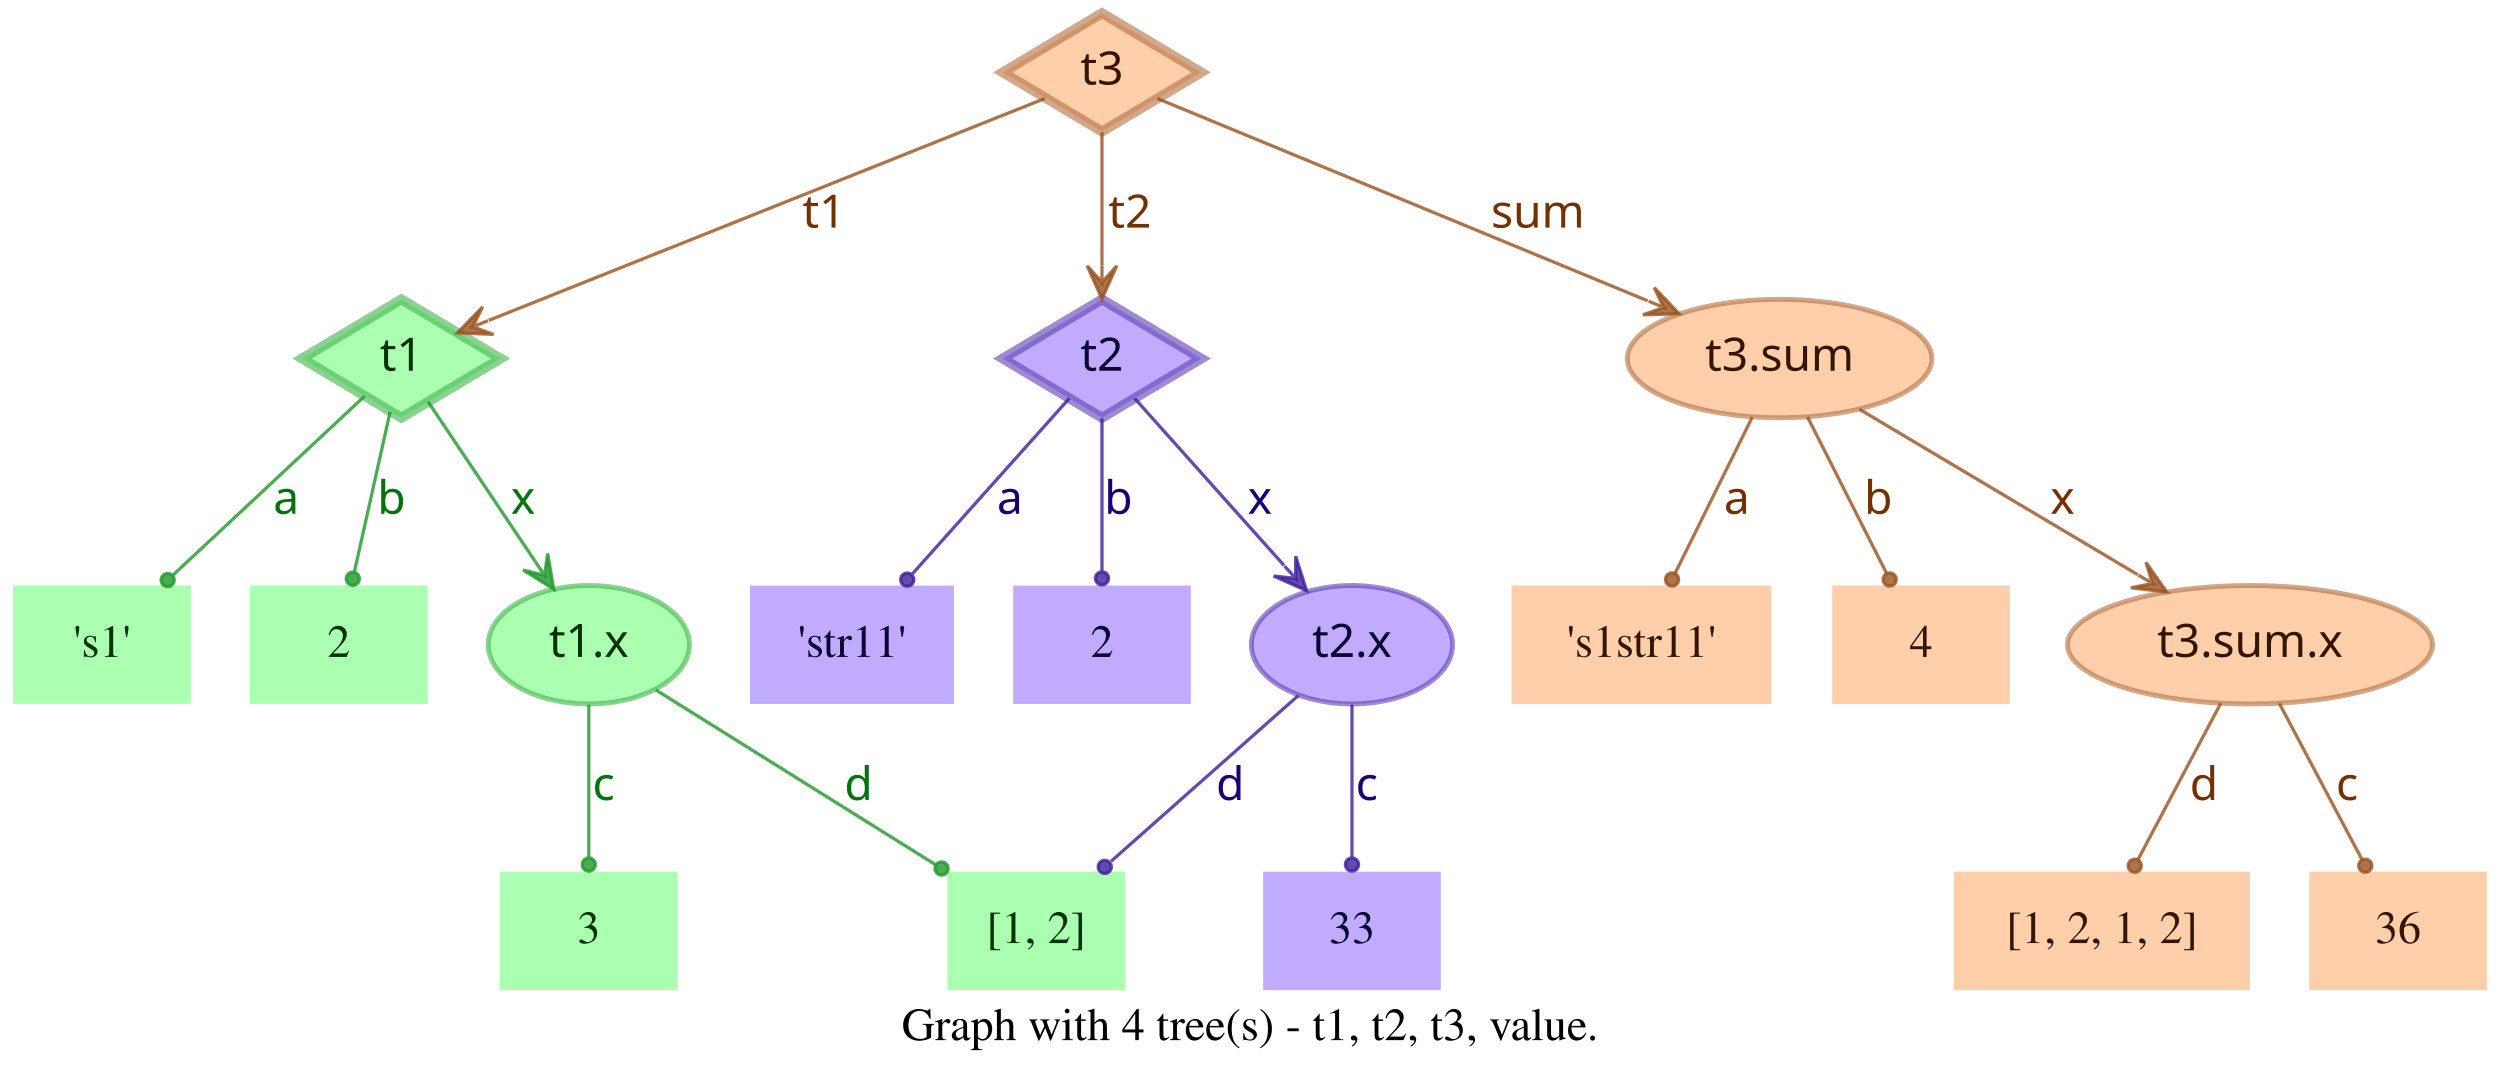
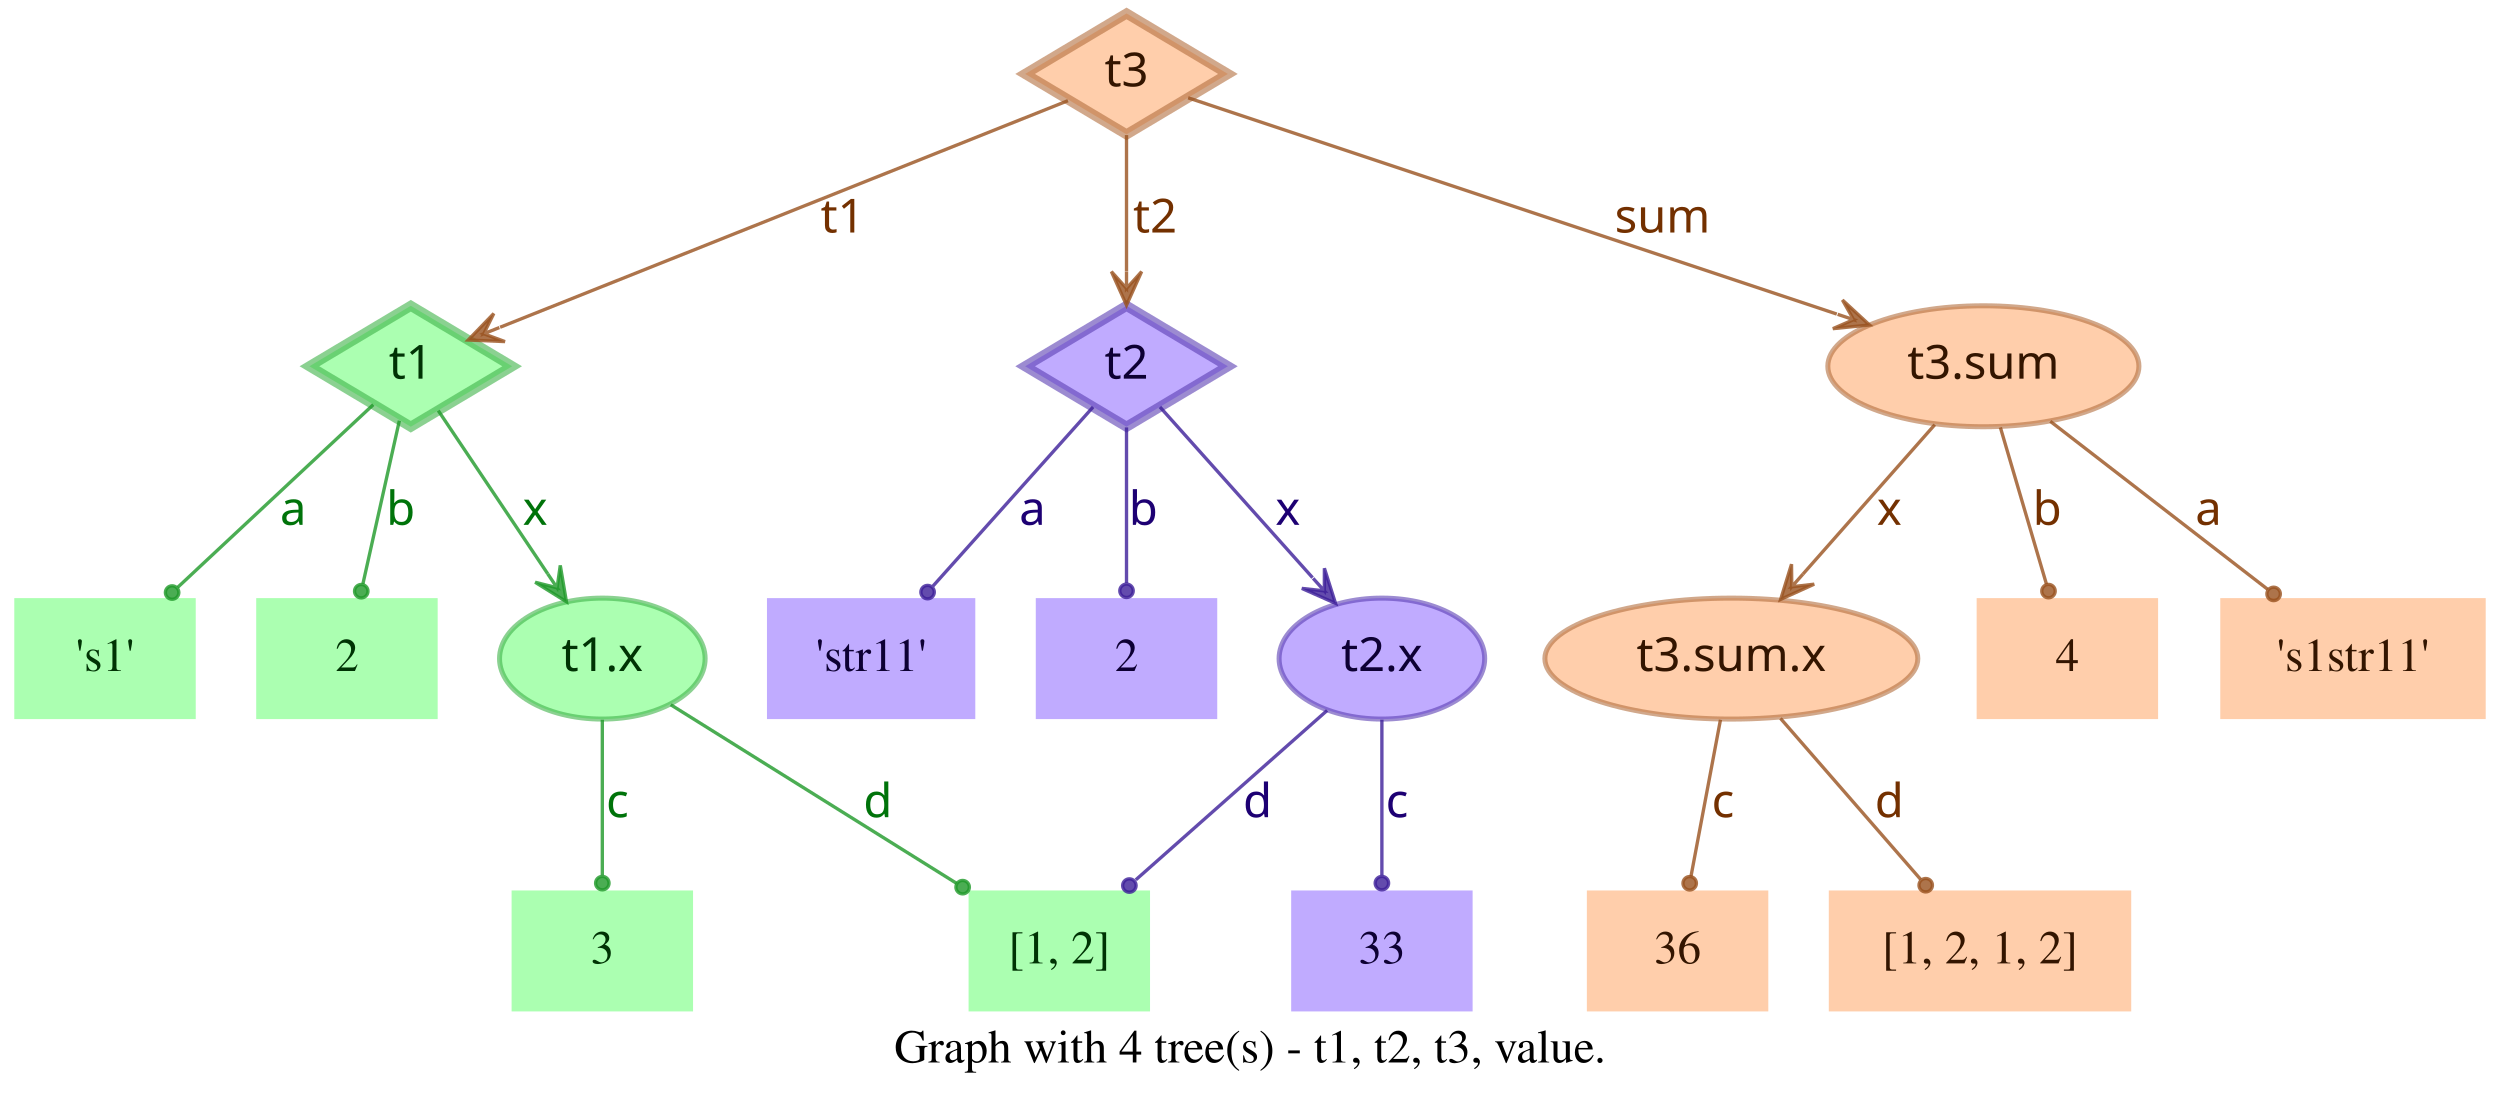
- <svg xmlns="http://www.w3.org/2000/svg" width="760pt" height="328pt" viewBox="0.00 0.00 760.00 328.00">
+ <svg xmlns="http://www.w3.org/2000/svg" width="744pt" height="328pt" viewBox="0.00 0.00 743.50 328.00">
  <g id="graph0" class="graph" transform="scale(1 1) rotate(0) translate(4 324)">
-     <polygon fill="transparent" stroke="transparent" points="-4,4 -4,-324 756,-324 756,4 -4,4" />
-     <text text-anchor="middle" x="376" y="-7.8" font-family="Times,serif" font-size="14.00">Graph with 4 tree(s) - t1, t2, t3, value.</text>
+     <polygon fill="transparent" stroke="transparent" points="-4,4 -4,-324 739.5,-324 739.5,4 -4,4" />
+     <text text-anchor="middle" x="367.75" y="-7.8" font-family="Times,serif" font-size="14.00">Graph with 4 tree(s) - t1, t2, t3, value.</text>
    <g id="node1" class="node">
      <polygon fill="#73ff7e" fill-opacity="0.6" stroke="#3eb248" stroke-width="3" stroke-opacity="0.6" points="118,-233 87.83,-215 118,-197 148.17,-215 118,-233" />
      <text text-anchor="middle" x="118" y="-211.3" font-family="Times-Roman bold" font-size="14.00" fill="#003304">t1</text>
    </g>
    <g id="node4" class="node">
      <polygon fill="#73ff7e" fill-opacity="0.6" stroke="transparent" stroke-width="1.5" points="54,-146 0,-146 0,-110 54,-110 54,-146" />
      <text text-anchor="middle" x="27" y="-124.3" font-family="Times,serif" font-size="14.00" fill="#003304">'s1'</text>
    </g>
    <g id="edge1" class="edge">
      <path fill="none" stroke="#1f9929" stroke-opacity="0.8" d="M106.84,-203.58C92.4,-190.08 66.91,-166.28 48.61,-149.19" />
      <ellipse fill="#1f9929" fill-opacity="0.8" stroke="#1f9929" stroke-opacity="0.8" cx="46.97" cy="-147.66" rx="2" ry="2" />
      <text text-anchor="middle" x="83" y="-167.8" font-family="Times-Roman bold" font-size="14.00" fill="#00730a">a</text>
    </g>
    <g id="node5" class="node">
      <polygon fill="#73ff7e" fill-opacity="0.6" stroke="transparent" stroke-width="1.5" points="126,-146 72,-146 72,-110 126,-110 126,-146" />
      <text text-anchor="middle" x="99" y="-124.3" font-family="Times,serif" font-size="14.00" fill="#003304">2</text>
    </g>
    <g id="edge2" class="edge">
      <path fill="none" stroke="#1f9929" stroke-opacity="0.8" d="M114.6,-198.8C111.58,-185.27 107.12,-165.34 103.75,-150.23" />
      <ellipse fill="#1f9929" fill-opacity="0.8" stroke="#1f9929" stroke-opacity="0.8" cx="103.26" cy="-148.06" rx="2" ry="2" />
      <text text-anchor="middle" x="115" y="-167.8" font-family="Times-Roman bold" font-size="14.00" fill="#00730a">b</text>
    </g>
    <g id="node6" class="node">
      <ellipse fill="#73ff7e" fill-opacity="0.6" stroke="#3eb248" stroke-width="1.5" stroke-opacity="0.6" cx="175" cy="-128" rx="30.59" ry="18" />
      <text text-anchor="middle" x="175" y="-124.3" font-family="Times-Roman bold" font-size="14.00" fill="#003304">t1.x</text>
    </g>
    <g id="edge3" class="edge">
      <path fill="none" stroke="#1f9929" stroke-opacity="0.8" d="M126.17,-201.82C134.63,-189.19 148.1,-169.12 158.75,-153.24" />
      <polygon fill="#1f9929" fill-opacity="0.8" stroke="#1f9929" stroke-opacity="0.8" points="164.32,-144.92 162.49,-155.74 161.54,-149.08 158.75,-153.23 158.75,-153.23 158.75,-153.23 161.54,-149.08 155.01,-150.72 164.32,-144.92 164.32,-144.92" />
      <text text-anchor="middle" x="155" y="-167.8" font-family="Times-Roman bold" font-size="14.00" fill="#00730a">x</text>
    </g>
    <g id="node2" class="node">
      <polygon fill="#9673ff" fill-opacity="0.6" stroke="#5b3eb2" stroke-width="3" stroke-opacity="0.6" points="331,-233 300.83,-215 331,-197 361.17,-215 331,-233" />
      <text text-anchor="middle" x="331" y="-211.3" font-family="Times-Roman bold" font-size="14.00" fill="#0d0033">t2</text>
    </g>
    <g id="node7" class="node">
      <polygon fill="#9673ff" fill-opacity="0.6" stroke="transparent" stroke-width="1.5" points="286,-146 224,-146 224,-110 286,-110 286,-146" />
      <text text-anchor="middle" x="255" y="-124.3" font-family="Times,serif" font-size="14.00" fill="#0d0033">'str11'</text>
    </g>
    <g id="edge4" class="edge">
      <path fill="none" stroke="#3d1f99" stroke-opacity="0.8" d="M321.06,-202.89C308.99,-189.39 288.39,-166.34 273.39,-149.57" />
      <ellipse fill="#3d1f99" fill-opacity="0.8" stroke="#3d1f99" stroke-opacity="0.8" cx="271.8" cy="-147.79" rx="2" ry="2" />
      <text text-anchor="middle" x="303" y="-167.8" font-family="Times-Roman bold" font-size="14.00" fill="#1d0073">a</text>
    </g>
    <g id="node8" class="node">
      <polygon fill="#9673ff" fill-opacity="0.6" stroke="transparent" stroke-width="1.5" points="358,-146 304,-146 304,-110 358,-110 358,-146" />
      <text text-anchor="middle" x="331" y="-124.3" font-family="Times,serif" font-size="14.00" fill="#0d0033">2</text>
    </g>
    <g id="edge5" class="edge">
      <path fill="none" stroke="#3d1f99" stroke-opacity="0.8" d="M331,-196.8C331,-183.43 331,-164.82 331,-150.48" />
      <ellipse fill="#3d1f99" fill-opacity="0.8" stroke="#3d1f99" stroke-opacity="0.8" cx="331" cy="-148.18" rx="2" ry="2" />
      <text text-anchor="middle" x="336" y="-167.8" font-family="Times-Roman bold" font-size="14.00" fill="#1d0073">b</text>
    </g>
    <g id="node9" class="node">
      <ellipse fill="#9673ff" fill-opacity="0.6" stroke="#5b3eb2" stroke-width="1.5" stroke-opacity="0.6" cx="407" cy="-128" rx="30.59" ry="18" />
      <text text-anchor="middle" x="407" y="-124.3" font-family="Times-Roman bold" font-size="14.00" fill="#0d0033">t2.x</text>
    </g>
    <g id="edge6" class="edge">
      <path fill="none" stroke="#3d1f99" stroke-opacity="0.8" d="M340.94,-202.89C352.42,-190.05 371.62,-168.57 386.37,-152.08" />
      <polygon fill="#3d1f99" fill-opacity="0.8" stroke="#3d1f99" stroke-opacity="0.8" points="393.2,-144.44 389.89,-154.89 389.87,-148.16 386.53,-151.89 386.53,-151.89 386.53,-151.89 389.87,-148.16 383.18,-148.89 393.2,-144.44 393.2,-144.44" />
      <text text-anchor="middle" x="379" y="-167.8" font-family="Times-Roman bold" font-size="14.00" fill="#1d0073">x</text>
    </g>
    <g id="node3" class="node">
      <polygon fill="#ffad73" fill-opacity="0.6" stroke="#b26f3e" stroke-width="3" stroke-opacity="0.6" points="331,-320 300.83,-302 331,-284 361.17,-302 331,-320" />
      <text text-anchor="middle" x="331" y="-298.3" font-family="Times-Roman bold" font-size="14.00" fill="#331500">t3</text>
    </g>
    <g id="edge7" class="edge">
      <path fill="none" stroke="#99521f" stroke-opacity="0.8" d="M313.57,-294.04C276.33,-279.18 188.81,-244.26 144.58,-226.61" />
      <polygon fill="#99521f" fill-opacity="0.8" stroke="#99521f" stroke-opacity="0.8" points="135.08,-222.81 146.03,-222.34 139.72,-224.67 144.36,-226.52 144.36,-226.52 144.36,-226.52 139.72,-224.67 142.7,-230.7 135.08,-222.81 135.08,-222.81" />
      <text text-anchor="middle" x="246.5" y="-254.8" font-family="Times-Roman bold" font-size="14.00" fill="#733000">t1</text>
    </g>
    <g id="edge8" class="edge">
      <path fill="none" stroke="#99521f" stroke-opacity="0.8" d="M331,-283.8C331,-272.16 331,-256.55 331,-243.24" />
      <polygon fill="#99521f" fill-opacity="0.8" stroke="#99521f" stroke-opacity="0.8" points="331,-233.18 335.5,-243.18 331,-238.18 331,-243.18 331,-243.18 331,-243.18 331,-238.18 326.5,-243.18 331,-233.18 331,-233.18" />
      <text text-anchor="middle" x="339.5" y="-254.8" font-family="Times-Roman bold" font-size="14.00" fill="#733000">t2</text>
    </g>
    <g id="node10" class="node">
-       <ellipse fill="#ffad73" fill-opacity="0.6" stroke="#b26f3e" stroke-width="1.5" stroke-opacity="0.6" cx="537" cy="-215" rx="46.29" ry="18" />
-       <text text-anchor="middle" x="537" y="-211.3" font-family="Times-Roman bold" font-size="14.00" fill="#331500">t3.sum</text>
+       <ellipse fill="#ffad73" fill-opacity="0.6" stroke="#b26f3e" stroke-width="1.5" stroke-opacity="0.6" cx="586" cy="-215" rx="46.29" ry="18" />
+       <text text-anchor="middle" x="586" y="-211.3" font-family="Times-Roman bold" font-size="14.00" fill="#331500">t3.sum</text>
    </g>
    <g id="edge9" class="edge">
-       <path fill="none" stroke="#99521f" stroke-opacity="0.8" d="M347.86,-294.04C380.18,-280.71 451.65,-251.22 496.89,-232.55" />
-       <polygon fill="#99521f" fill-opacity="0.8" stroke="#99521f" stroke-opacity="0.8" points="506.4,-228.63 498.87,-236.6 501.78,-230.53 497.16,-232.44 497.16,-232.44 497.16,-232.44 501.78,-230.53 495.44,-228.28 506.4,-228.63 506.4,-228.63" />
-       <text text-anchor="middle" x="463.5" y="-254.8" font-family="Times-Roman bold" font-size="14.00" fill="#733000">sum</text>
+       <path fill="none" stroke="#99521f" stroke-opacity="0.8" d="M349.34,-294.89C389.41,-281.53 485.73,-249.42 542.37,-230.54" />
+       <polygon fill="#99521f" fill-opacity="0.8" stroke="#99521f" stroke-opacity="0.8" points="552.12,-227.29 544.06,-234.72 547.38,-228.87 542.63,-230.46 542.63,-230.46 542.63,-230.46 547.38,-228.87 541.21,-226.19 552.12,-227.29 552.12,-227.29" />
+       <text text-anchor="middle" x="490.5" y="-254.8" font-family="Times-Roman bold" font-size="14.00" fill="#733000">sum</text>
    </g>
    <g id="node11" class="node">
      <polygon fill="#73ff7e" fill-opacity="0.6" stroke="transparent" stroke-width="1.5" points="202,-59 148,-59 148,-23 202,-23 202,-59" />
      <text text-anchor="middle" x="175" y="-37.3" font-family="Times,serif" font-size="14.00" fill="#003304">3</text>
    </g>
    <g id="edge10" class="edge">
      <path fill="none" stroke="#1f9929" stroke-opacity="0.8" d="M175,-109.8C175,-96.43 175,-77.82 175,-63.48" />
      <ellipse fill="#1f9929" fill-opacity="0.8" stroke="#1f9929" stroke-opacity="0.8" cx="175" cy="-61.18" rx="2" ry="2" />
      <text text-anchor="middle" x="179.5" y="-80.8" font-family="Times-Roman bold" font-size="14.00" fill="#00730a">c</text>
    </g>
    <g id="node12" class="node">
      <polygon fill="#73ff7e" fill-opacity="0.6" stroke="transparent" stroke-width="1.5" points="338,-59 284,-59 284,-23 338,-23 338,-59" />
      <text text-anchor="middle" x="311" y="-37.3" font-family="Times,serif" font-size="14.00" fill="#003304">[1, 2]</text>
    </g>
    <g id="edge11" class="edge">
      <path fill="none" stroke="#1f9929" stroke-opacity="0.8" d="M195.36,-114.27C217.91,-100.18 254.51,-77.31 280.49,-61.07" />
      <ellipse fill="#1f9929" fill-opacity="0.8" stroke="#1f9929" stroke-opacity="0.8" cx="282.23" cy="-59.98" rx="2" ry="2" />
      <text text-anchor="middle" x="257" y="-80.8" font-family="Times-Roman bold" font-size="14.00" fill="#00730a">d</text>
    </g>
    <g id="edge13" class="edge">
      <path fill="none" stroke="#3d1f99" stroke-opacity="0.8" d="M390.71,-112.58C375.07,-98.73 351.28,-77.67 333.76,-62.16" />
      <ellipse fill="#3d1f99" fill-opacity="0.8" stroke="#3d1f99" stroke-opacity="0.8" cx="331.85" cy="-60.46" rx="2" ry="2" />
      <text text-anchor="middle" x="370" y="-80.8" font-family="Times-Roman bold" font-size="14.00" fill="#1d0073">d</text>
    </g>
    <g id="node13" class="node">
      <polygon fill="#9673ff" fill-opacity="0.6" stroke="transparent" stroke-width="1.5" points="434,-59 380,-59 380,-23 434,-23 434,-59" />
      <text text-anchor="middle" x="407" y="-37.3" font-family="Times,serif" font-size="14.00" fill="#0d0033">33</text>
    </g>
    <g id="edge12" class="edge">
      <path fill="none" stroke="#3d1f99" stroke-opacity="0.8" d="M407,-109.8C407,-96.43 407,-77.82 407,-63.48" />
      <ellipse fill="#3d1f99" fill-opacity="0.8" stroke="#3d1f99" stroke-opacity="0.8" cx="407" cy="-61.18" rx="2" ry="2" />
      <text text-anchor="middle" x="411.5" y="-80.8" font-family="Times-Roman bold" font-size="14.00" fill="#1d0073">c</text>
    </g>
    <g id="node14" class="node">
-       <polygon fill="#ffad73" fill-opacity="0.6" stroke="transparent" stroke-width="1.5" points="534.5,-146 455.5,-146 455.5,-110 534.5,-110 534.5,-146" />
-       <text text-anchor="middle" x="495" y="-124.3" font-family="Times,serif" font-size="14.00" fill="#331500">'s1str11'</text>
+       <ellipse fill="#ffad73" fill-opacity="0.6" stroke="#b26f3e" stroke-width="1.5" stroke-opacity="0.6" cx="511" cy="-128" rx="55.49" ry="18" />
+       <text text-anchor="middle" x="511" y="-124.3" font-family="Times-Roman bold" font-size="14.00" fill="#331500">t3.sum.x</text>
    </g>
    <g id="edge14" class="edge">
-       <path fill="none" stroke="#99521f" stroke-opacity="0.8" d="M528.7,-197.21C521.96,-183.56 512.42,-164.24 505.2,-149.65" />
-       <ellipse fill="#99521f" fill-opacity="0.8" stroke="#99521f" stroke-opacity="0.8" cx="504.31" cy="-147.84" rx="2" ry="2" />
-       <text text-anchor="middle" x="524" y="-167.8" font-family="Times-Roman bold" font-size="14.00" fill="#733000">a</text>
+       <path fill="none" stroke="#99521f" stroke-opacity="0.8" d="M571.54,-197.61C560.41,-184.99 544.85,-167.36 532.29,-153.13" />
+       <polygon fill="#99521f" fill-opacity="0.8" stroke="#99521f" stroke-opacity="0.8" points="525.67,-145.63 535.66,-150.15 528.98,-149.38 532.29,-153.13 532.29,-153.13 532.29,-153.13 528.98,-149.38 528.91,-156.1 525.67,-145.63 525.67,-145.63" />
+       <text text-anchor="middle" x="558" y="-167.8" font-family="Times-Roman bold" font-size="14.00" fill="#733000">x</text>
    </g>
    <g id="node15" class="node">
-       <polygon fill="#ffad73" fill-opacity="0.6" stroke="transparent" stroke-width="1.5" points="607,-146 553,-146 553,-110 607,-110 607,-146" />
-       <text text-anchor="middle" x="580" y="-124.3" font-family="Times,serif" font-size="14.00" fill="#331500">4</text>
+       <polygon fill="#ffad73" fill-opacity="0.6" stroke="transparent" stroke-width="1.5" points="638,-146 584,-146 584,-110 638,-110 638,-146" />
+       <text text-anchor="middle" x="611" y="-124.3" font-family="Times,serif" font-size="14.00" fill="#331500">4</text>
    </g>
    <g id="edge15" class="edge">
-       <path fill="none" stroke="#99521f" stroke-opacity="0.8" d="M545.5,-197.21C552.4,-183.56 562.17,-164.24 569.55,-149.65" />
-       <ellipse fill="#99521f" fill-opacity="0.8" stroke="#99521f" stroke-opacity="0.8" cx="570.47" cy="-147.83" rx="2" ry="2" />
-       <text text-anchor="middle" x="567" y="-167.8" font-family="Times-Roman bold" font-size="14.00" fill="#733000">b</text>
+       <path fill="none" stroke="#99521f" stroke-opacity="0.8" d="M591.06,-196.8C595.02,-183.32 600.56,-164.5 604.79,-150.11" />
+       <ellipse fill="#99521f" fill-opacity="0.8" stroke="#99521f" stroke-opacity="0.8" cx="605.38" cy="-148.09" rx="2" ry="2" />
+       <text text-anchor="middle" x="605" y="-167.8" font-family="Times-Roman bold" font-size="14.00" fill="#733000">b</text>
    </g>
    <g id="node16" class="node">
-       <ellipse fill="#ffad73" fill-opacity="0.6" stroke="#b26f3e" stroke-width="1.5" stroke-opacity="0.6" cx="680" cy="-128" rx="55.49" ry="18" />
-       <text text-anchor="middle" x="680" y="-124.3" font-family="Times-Roman bold" font-size="14.00" fill="#331500">t3.sum.x</text>
+       <polygon fill="#ffad73" fill-opacity="0.6" stroke="transparent" stroke-width="1.5" points="735.5,-146 656.5,-146 656.5,-110 735.5,-110 735.5,-146" />
+       <text text-anchor="middle" x="696" y="-124.3" font-family="Times,serif" font-size="14.00" fill="#331500">'s1str11'</text>
    </g>
    <g id="edge16" class="edge">
-       <path fill="none" stroke="#99521f" stroke-opacity="0.8" d="M561.26,-199.58C584.5,-185.77 619.78,-164.79 645.86,-149.3" />
-       <polygon fill="#99521f" fill-opacity="0.8" stroke="#99521f" stroke-opacity="0.8" points="654.66,-144.06 648.36,-153.04 650.36,-146.62 646.06,-149.17 646.06,-149.17 646.06,-149.17 650.36,-146.62 643.76,-145.3 654.66,-144.06 654.66,-144.06" />
-       <text text-anchor="middle" x="623" y="-167.8" font-family="Times-Roman bold" font-size="14.00" fill="#733000">x</text>
+       <path fill="none" stroke="#99521f" stroke-opacity="0.8" d="M605.92,-198.61C624.06,-184.59 650.95,-163.81 670.62,-148.61" />
+       <ellipse fill="#99521f" fill-opacity="0.8" stroke="#99521f" stroke-opacity="0.8" cx="672.38" cy="-147.25" rx="2" ry="2" />
+       <text text-anchor="middle" x="653" y="-167.8" font-family="Times-Roman bold" font-size="14.00" fill="#733000">a</text>
    </g>
    <g id="node17" class="node">
-       <polygon fill="#ffad73" fill-opacity="0.6" stroke="transparent" stroke-width="1.5" points="680,-59 590,-59 590,-23 680,-23 680,-59" />
-       <text text-anchor="middle" x="635" y="-37.3" font-family="Times,serif" font-size="14.00" fill="#331500">[1, 2, 1, 2]</text>
+       <polygon fill="#ffad73" fill-opacity="0.6" stroke="transparent" stroke-width="1.5" points="522,-59 468,-59 468,-23 522,-23 522,-59" />
+       <text text-anchor="middle" x="495" y="-37.3" font-family="Times,serif" font-size="14.00" fill="#331500">36</text>
    </g>
    <g id="edge17" class="edge">
-       <path fill="none" stroke="#99521f" stroke-opacity="0.8" d="M671.11,-110.21C663.88,-96.56 653.66,-77.24 645.93,-62.65" />
-       <ellipse fill="#99521f" fill-opacity="0.8" stroke="#99521f" stroke-opacity="0.8" cx="644.96" cy="-60.82" rx="2" ry="2" />
-       <text text-anchor="middle" x="666" y="-80.8" font-family="Times-Roman bold" font-size="14.00" fill="#733000">d</text>
+       <path fill="none" stroke="#99521f" stroke-opacity="0.8" d="M507.76,-109.8C505.22,-96.32 501.68,-77.5 498.97,-63.11" />
+       <ellipse fill="#99521f" fill-opacity="0.8" stroke="#99521f" stroke-opacity="0.8" cx="498.6" cy="-61.14" rx="2" ry="2" />
+       <text text-anchor="middle" x="508.5" y="-80.8" font-family="Times-Roman bold" font-size="14.00" fill="#733000">c</text>
    </g>
    <g id="node18" class="node">
-       <polygon fill="#ffad73" fill-opacity="0.6" stroke="transparent" stroke-width="1.5" points="752,-59 698,-59 698,-23 752,-23 752,-59" />
-       <text text-anchor="middle" x="725" y="-37.3" font-family="Times,serif" font-size="14.00" fill="#331500">36</text>
+       <polygon fill="#ffad73" fill-opacity="0.6" stroke="transparent" stroke-width="1.5" points="630,-59 540,-59 540,-23 630,-23 630,-59" />
+       <text text-anchor="middle" x="585" y="-37.3" font-family="Times,serif" font-size="14.00" fill="#331500">[1, 2, 1, 2]</text>
    </g>
    <g id="edge18" class="edge">
-       <path fill="none" stroke="#99521f" stroke-opacity="0.8" d="M688.89,-110.21C696.12,-96.56 706.34,-77.24 714.07,-62.65" />
-       <ellipse fill="#99521f" fill-opacity="0.8" stroke="#99521f" stroke-opacity="0.8" cx="715.04" cy="-60.82" rx="2" ry="2" />
-       <text text-anchor="middle" x="709.5" y="-80.8" font-family="Times-Roman bold" font-size="14.00" fill="#733000">c</text>
+       <path fill="none" stroke="#99521f" stroke-opacity="0.8" d="M525.62,-110.21C537.6,-96.44 554.6,-76.92 567.34,-62.28" />
+       <ellipse fill="#99521f" fill-opacity="0.8" stroke="#99521f" stroke-opacity="0.8" cx="568.84" cy="-60.56" rx="2" ry="2" />
+       <text text-anchor="middle" x="558" y="-80.8" font-family="Times-Roman bold" font-size="14.00" fill="#733000">d</text>
    </g>
  </g>
</svg>
